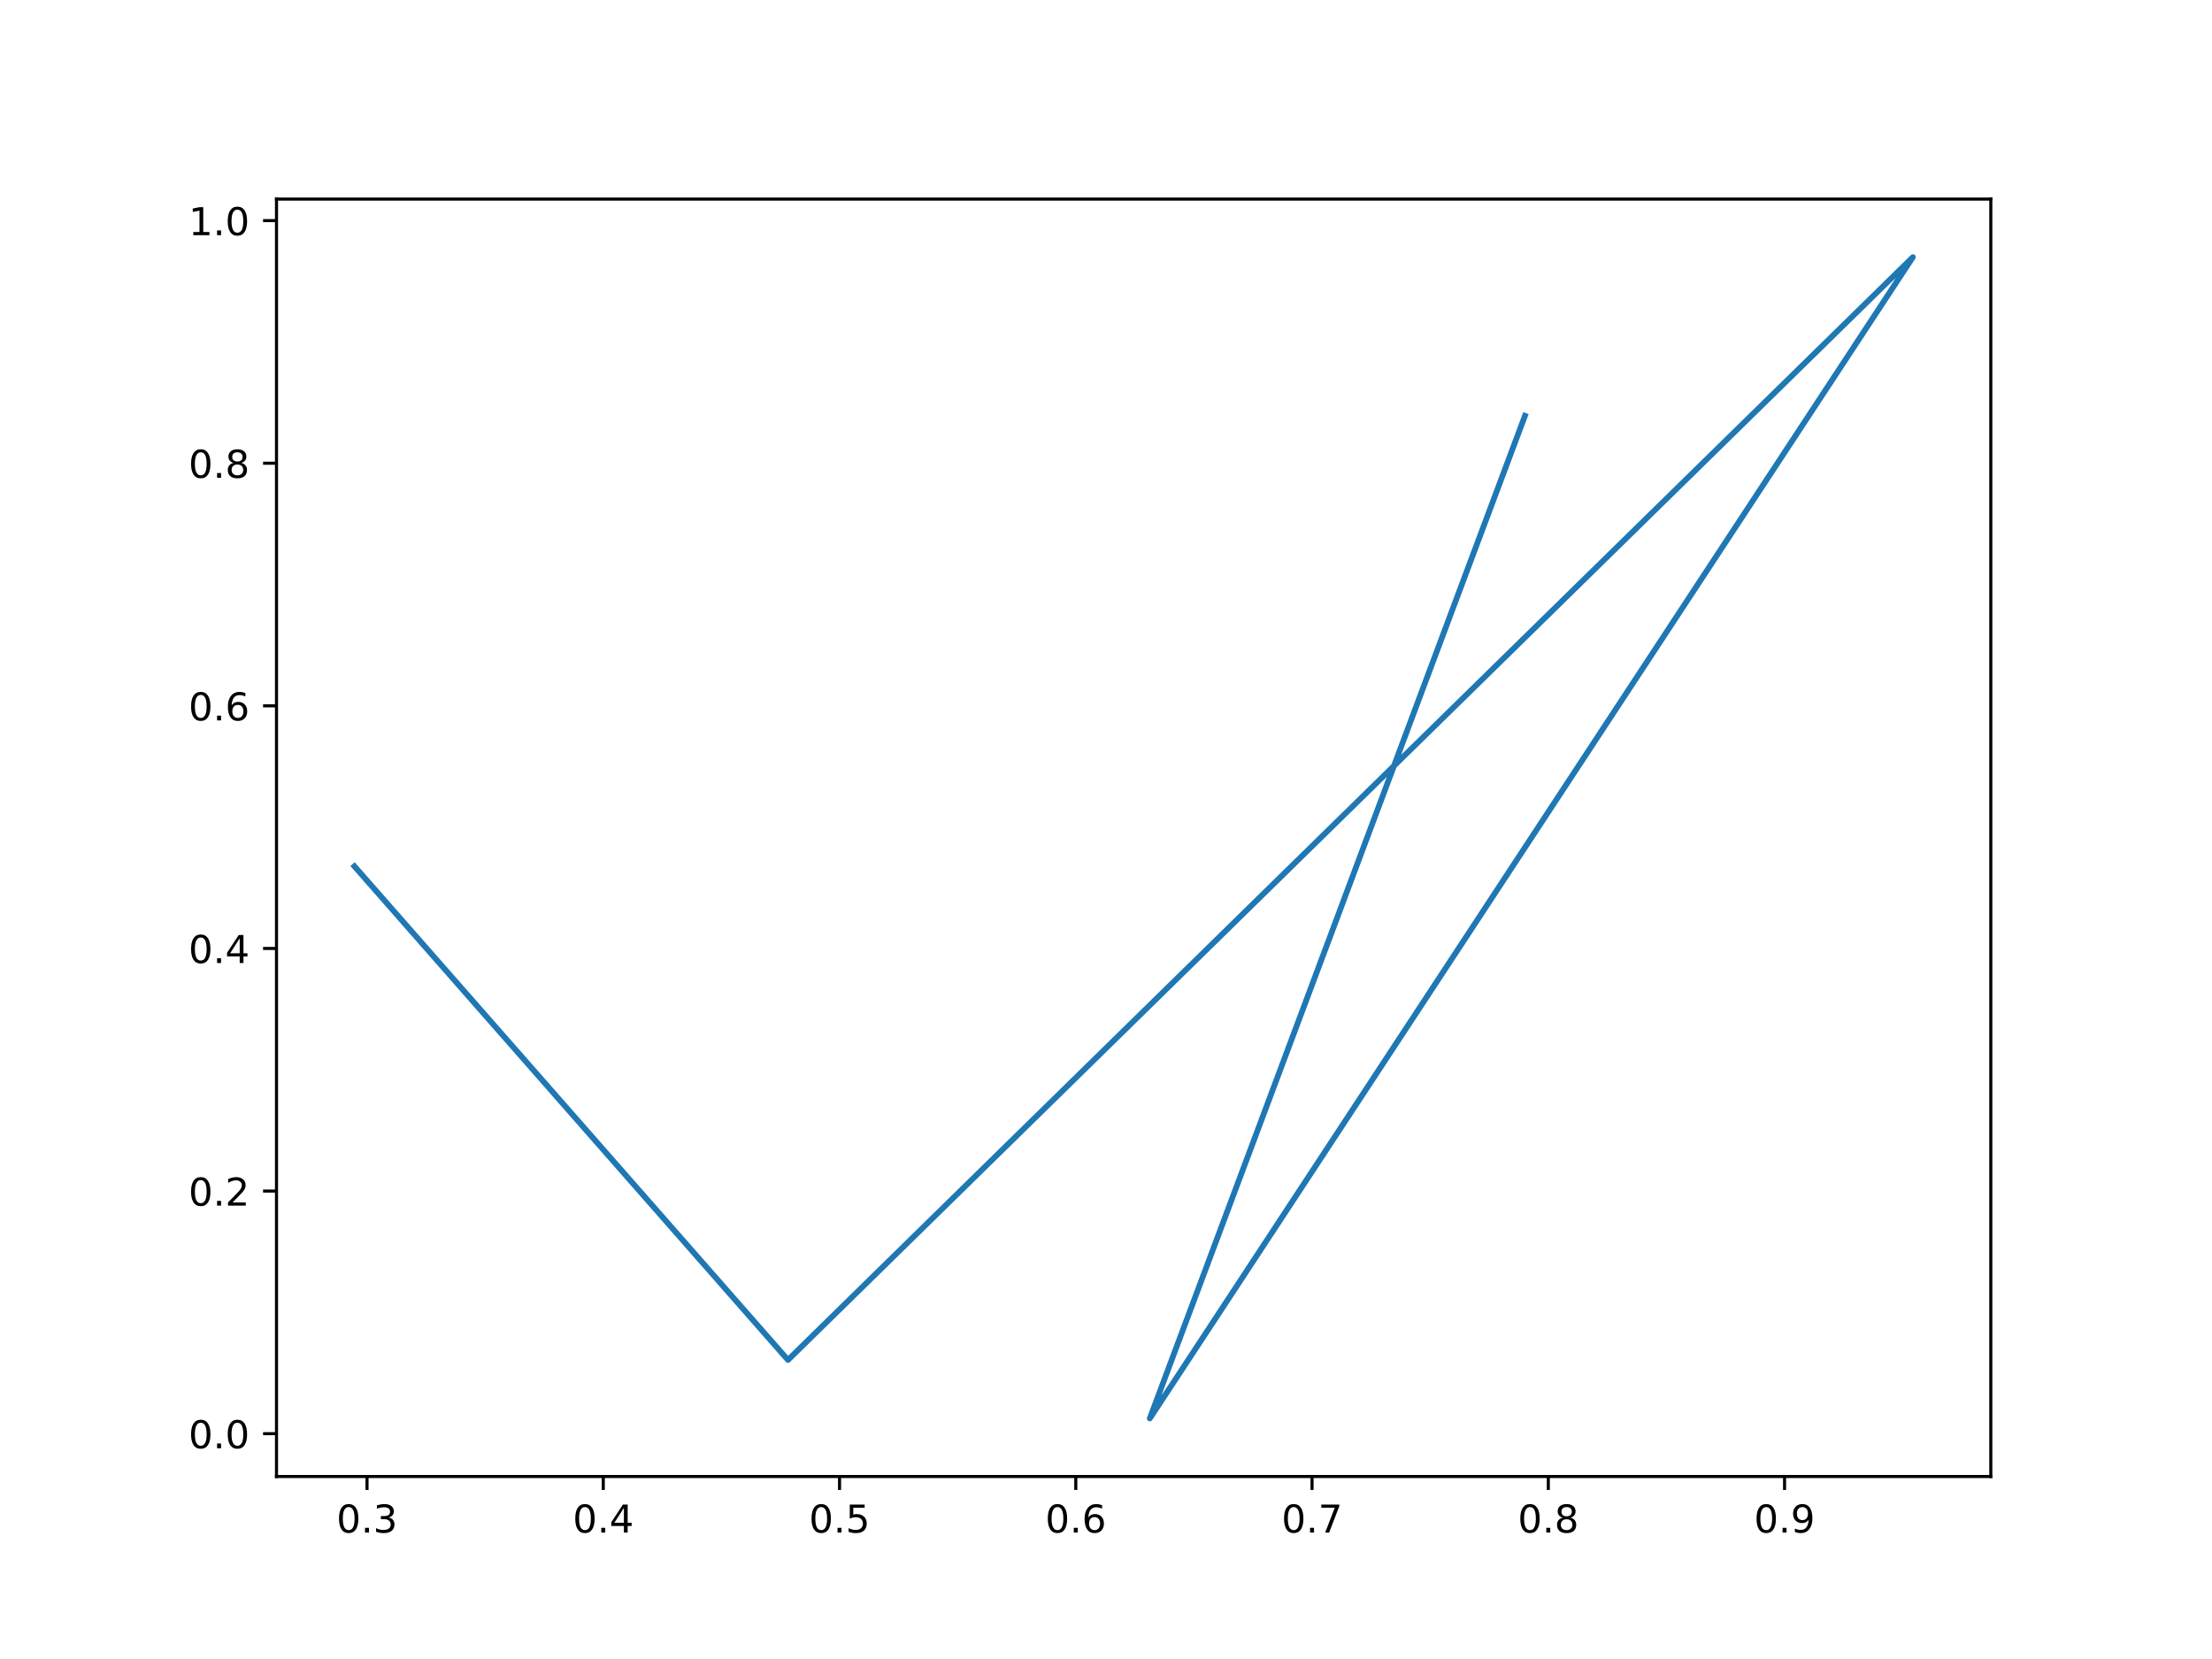
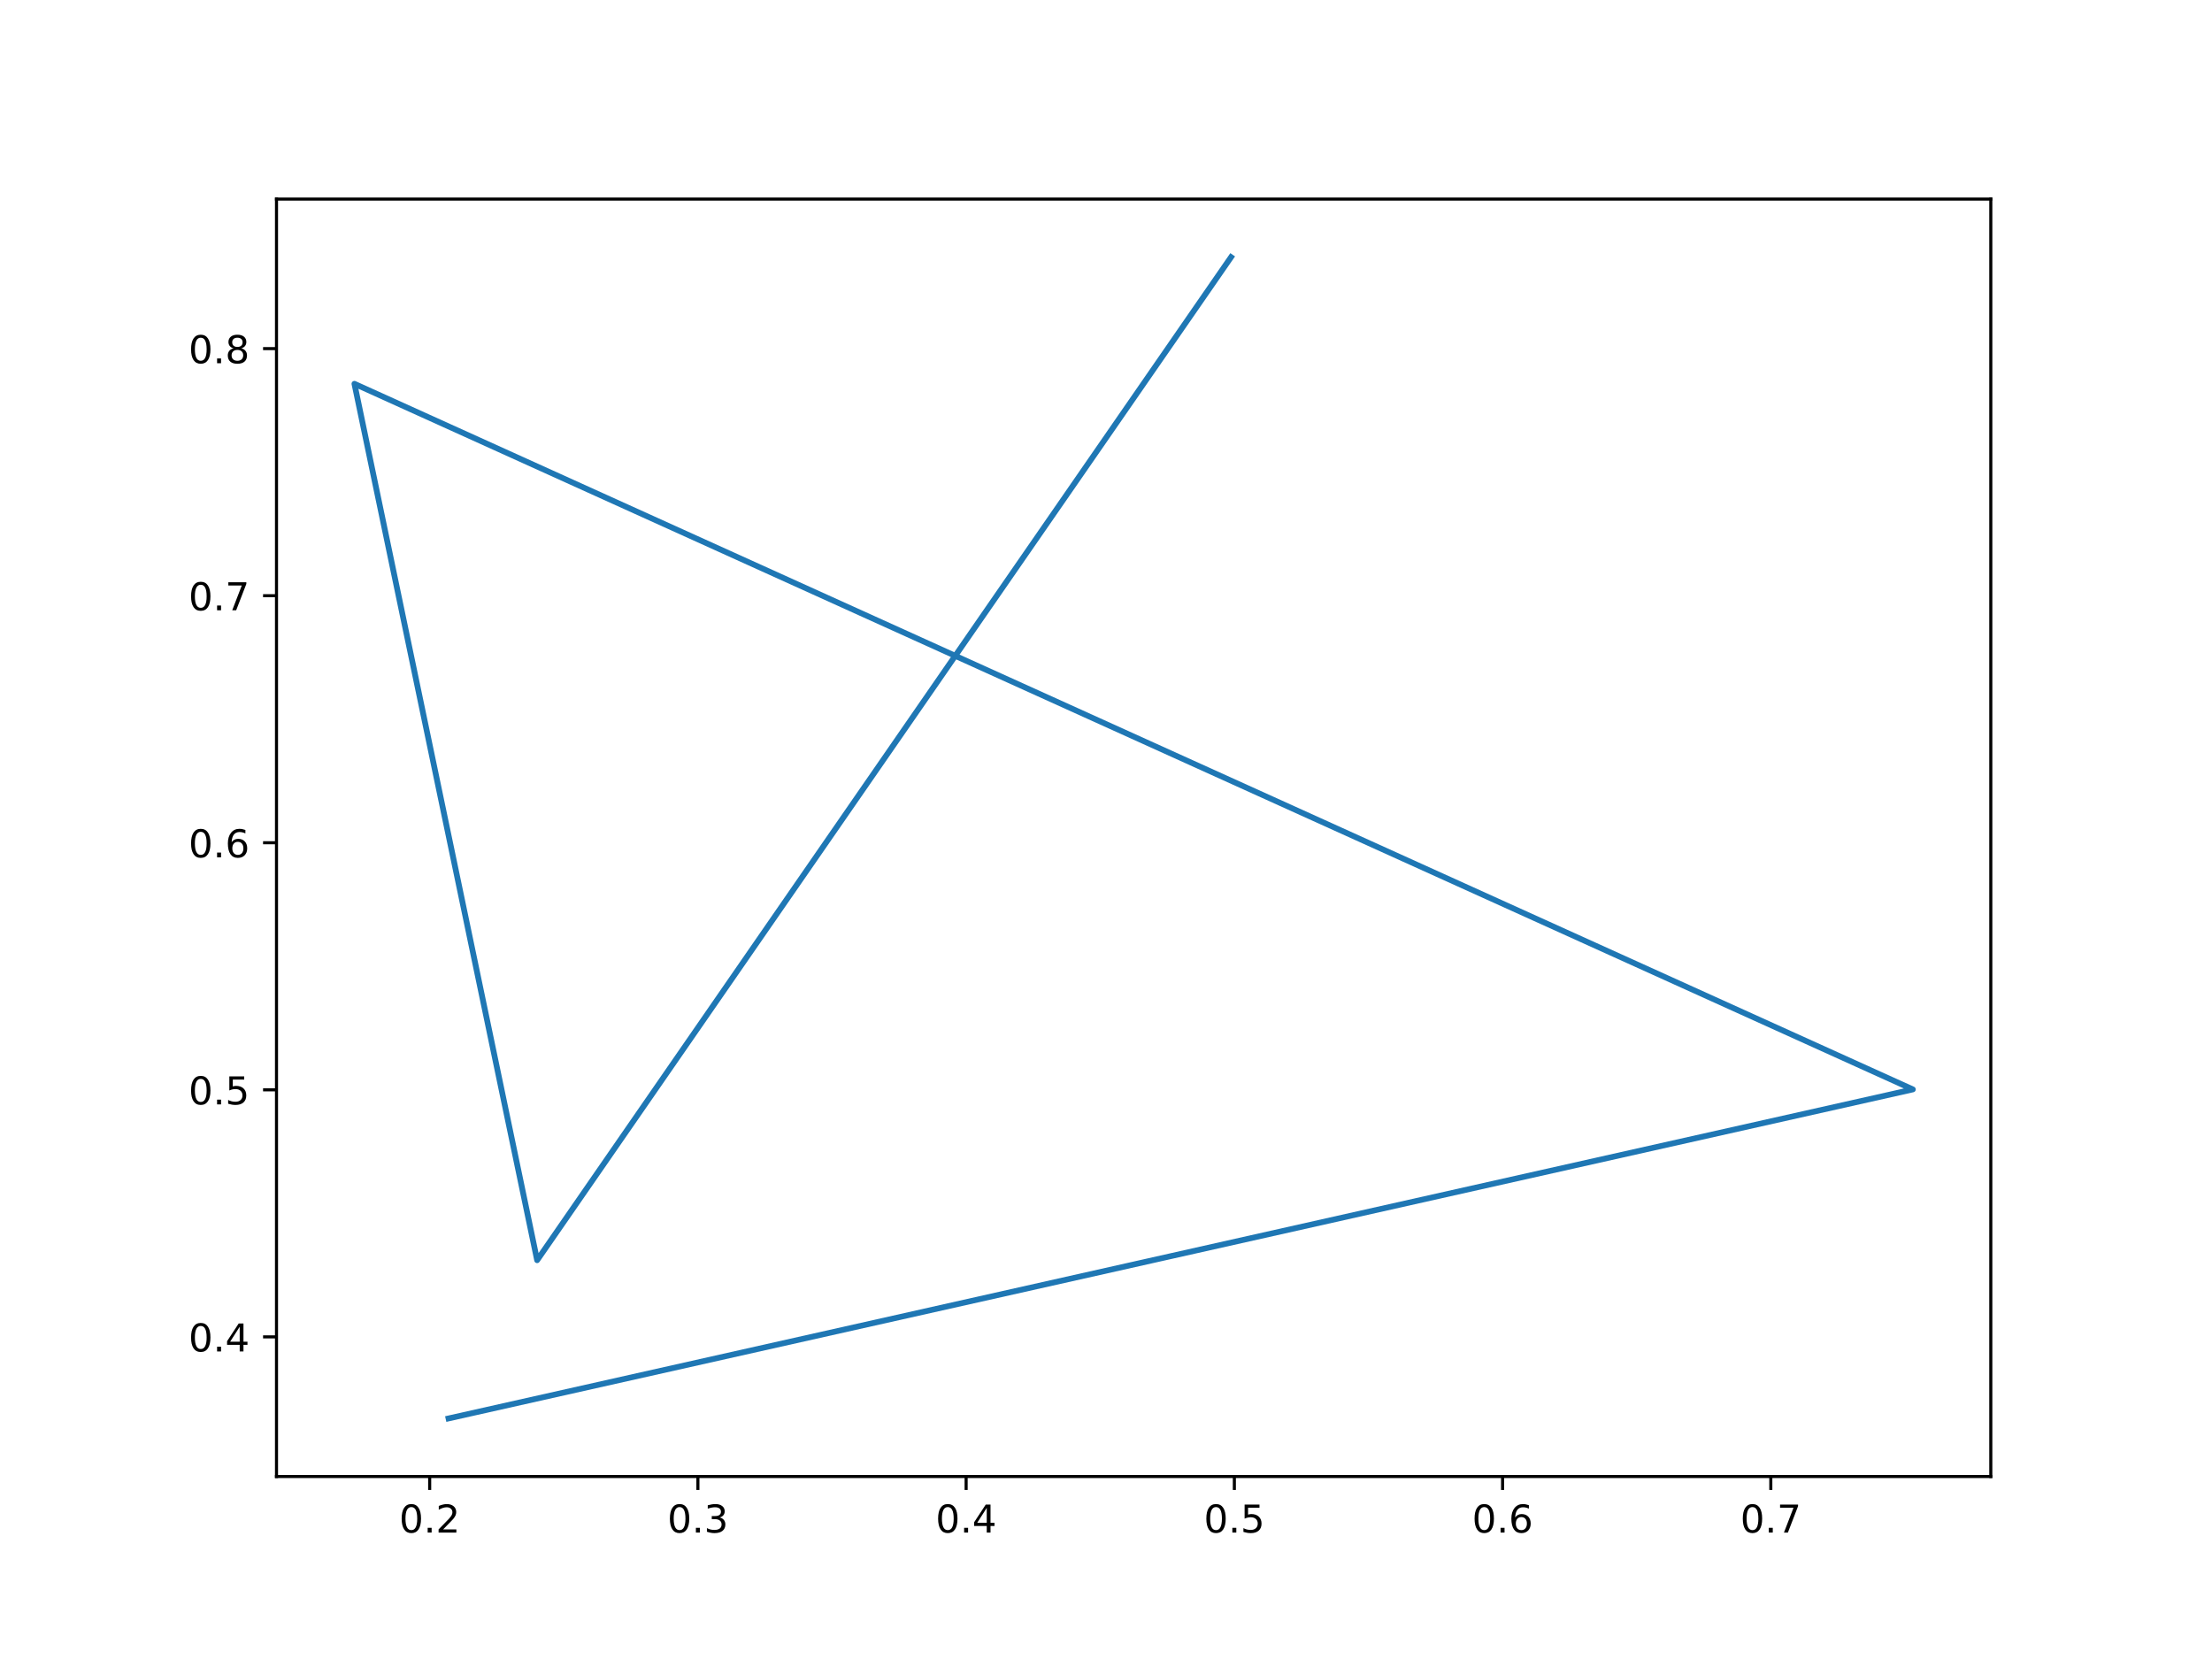
<svg xmlns="http://www.w3.org/2000/svg" xmlns:xlink="http://www.w3.org/1999/xlink" width="576pt" height="432pt" viewBox="0 0 576 432" version="1.1">
  <defs>
    <style type="text/css">*{stroke-linejoin: round; stroke-linecap: butt}</style>
  </defs>
  <g id="figure_1">
    <g id="patch_1">
      <path d="M 0 432  L 576 432  L 576 0  L 0 0  z " style="fill: #ffffff" />
    </g>
    <g id="axes_1">
      <g id="patch_2">
        <path d="M 72 384.48  L 518.4 384.48  L 518.4 51.84  L 72 51.84  z " style="fill: #ffffff" />
      </g>
      <g id="matplotlib.axis_1">
        <g id="xtick_1">
          <g id="line2d_1">
            <defs>
-               <path id="m862d3b9953" d="M 0 0  L 0 3.5  " style="stroke: #000000; stroke-width: 0.8" />
+               <path id="m3a704b2825" d="M 0 0  L 0 3.5  " style="stroke: #000000; stroke-width: 0.8" />
            </defs>
            <g>
-               <use xlink:href="#m862d3b9953" x="95.571" y="384.48" style="stroke: #000000; stroke-width: 0.8" />
+               <use xlink:href="#m3a704b2825" x="111.886" y="384.48" style="stroke: #000000; stroke-width: 0.8" />
            </g>
          </g>
          <g id="text_1">
-             <g transform="translate(87.6198 399.0784) scale(0.1 -0.1)">
+             <g transform="translate(103.9341 399.0784) scale(0.1 -0.1)">
              <defs>
                <path id="DejaVuSans-30" d="M 2034 4250  Q 1547 4250 1301 3770  Q 1056 3291 1056 2328  Q 1056 1369 1301 889  Q 1547 409 2034 409  Q 2525 409 2770 889  Q 3016 1369 3016 2328  Q 3016 3291 2770 3770  Q 2525 4250 2034 4250  z M 2034 4750  Q 2819 4750 3233 4129  Q 3647 3509 3647 2328  Q 3647 1150 3233 529  Q 2819 -91 2034 -91  Q 1250 -91 836 529  Q 422 1150 422 2328  Q 422 3509 836 4129  Q 1250 4750 2034 4750  z " transform="scale(0.015625)" />
                <path id="DejaVuSans-2e" d="M 684 794  L 1344 794  L 1344 0  L 684 0  L 684 794  z " transform="scale(0.015625)" />
-                 <path id="DejaVuSans-33" d="M 2597 2516  Q 3050 2419 3304 2112  Q 3559 1806 3559 1356  Q 3559 666 3084 287  Q 2609 -91 1734 -91  Q 1441 -91 1130 -33  Q 819 25 488 141  L 488 750  Q 750 597 1062 519  Q 1375 441 1716 441  Q 2309 441 2620 675  Q 2931 909 2931 1356  Q 2931 1769 2642 2001  Q 2353 2234 1838 2234  L 1294 2234  L 1294 2753  L 1863 2753  Q 2328 2753 2575 2939  Q 2822 3125 2822 3475  Q 2822 3834 2567 4026  Q 2313 4219 1838 4219  Q 1578 4219 1281 4162  Q 984 4106 628 3988  L 628 4550  Q 988 4650 1302 4700  Q 1616 4750 1894 4750  Q 2613 4750 3031 4423  Q 3450 4097 3450 3541  Q 3450 3153 3228 2886  Q 3006 2619 2597 2516  z " transform="scale(0.015625)" />
-               </defs>
-               <use xlink:href="#DejaVuSans-30" />
-               <use xlink:href="#DejaVuSans-2e" x="63.623" />
-               <use xlink:href="#DejaVuSans-33" x="95.41" />
+                 <path id="DejaVuSans-32" d="M 1228 531  L 3431 531  L 3431 0  L 469 0  L 469 531  Q 828 903 1448 1529  Q 2069 2156 2228 2338  Q 2531 2678 2651 2914  Q 2772 3150 2772 3378  Q 2772 3750 2511 3984  Q 2250 4219 1831 4219  Q 1534 4219 1204 4116  Q 875 4013 500 3803  L 500 4441  Q 881 4594 1212 4672  Q 1544 4750 1819 4750  Q 2544 4750 2975 4387  Q 3406 4025 3406 3419  Q 3406 3131 3298 2873  Q 3191 2616 2906 2266  Q 2828 2175 2409 1742  Q 1991 1309 1228 531  z " transform="scale(0.015625)" />
+               </defs>
+               <use xlink:href="#DejaVuSans-30" />
+               <use xlink:href="#DejaVuSans-2e" x="63.623" />
+               <use xlink:href="#DejaVuSans-32" x="95.41" />
            </g>
          </g>
        </g>
        <g id="xtick_2">
          <g id="line2d_2">
            <g>
-               <use xlink:href="#m862d3b9953" x="157.092" y="384.48" style="stroke: #000000; stroke-width: 0.8" />
+               <use xlink:href="#m3a704b2825" x="181.731" y="384.48" style="stroke: #000000; stroke-width: 0.8" />
            </g>
          </g>
          <g id="text_2">
-             <g transform="translate(149.1406 399.0784) scale(0.1 -0.1)">
-               <defs>
-                 <path id="DejaVuSans-34" d="M 2419 4116  L 825 1625  L 2419 1625  L 2419 4116  z M 2253 4666  L 3047 4666  L 3047 1625  L 3713 1625  L 3713 1100  L 3047 1100  L 3047 0  L 2419 0  L 2419 1100  L 313 1100  L 313 1709  L 2253 4666  z " transform="scale(0.015625)" />
-               </defs>
-               <use xlink:href="#DejaVuSans-30" />
-               <use xlink:href="#DejaVuSans-2e" x="63.623" />
-               <use xlink:href="#DejaVuSans-34" x="95.41" />
+             <g transform="translate(173.7797 399.0784) scale(0.1 -0.1)">
+               <defs>
+                 <path id="DejaVuSans-33" d="M 2597 2516  Q 3050 2419 3304 2112  Q 3559 1806 3559 1356  Q 3559 666 3084 287  Q 2609 -91 1734 -91  Q 1441 -91 1130 -33  Q 819 25 488 141  L 488 750  Q 750 597 1062 519  Q 1375 441 1716 441  Q 2309 441 2620 675  Q 2931 909 2931 1356  Q 2931 1769 2642 2001  Q 2353 2234 1838 2234  L 1294 2234  L 1294 2753  L 1863 2753  Q 2328 2753 2575 2939  Q 2822 3125 2822 3475  Q 2822 3834 2567 4026  Q 2313 4219 1838 4219  Q 1578 4219 1281 4162  Q 984 4106 628 3988  L 628 4550  Q 988 4650 1302 4700  Q 1616 4750 1894 4750  Q 2613 4750 3031 4423  Q 3450 4097 3450 3541  Q 3450 3153 3228 2886  Q 3006 2619 2597 2516  z " transform="scale(0.015625)" />
+               </defs>
+               <use xlink:href="#DejaVuSans-30" />
+               <use xlink:href="#DejaVuSans-2e" x="63.623" />
+               <use xlink:href="#DejaVuSans-33" x="95.41" />
            </g>
          </g>
        </g>
        <g id="xtick_3">
          <g id="line2d_3">
            <g>
-               <use xlink:href="#m862d3b9953" x="218.613" y="384.48" style="stroke: #000000; stroke-width: 0.8" />
+               <use xlink:href="#m3a704b2825" x="251.577" y="384.48" style="stroke: #000000; stroke-width: 0.8" />
            </g>
          </g>
          <g id="text_3">
-             <g transform="translate(210.6613 399.0784) scale(0.1 -0.1)">
-               <defs>
-                 <path id="DejaVuSans-35" d="M 691 4666  L 3169 4666  L 3169 4134  L 1269 4134  L 1269 2991  Q 1406 3038 1543 3061  Q 1681 3084 1819 3084  Q 2600 3084 3056 2656  Q 3513 2228 3513 1497  Q 3513 744 3044 326  Q 2575 -91 1722 -91  Q 1428 -91 1123 -41  Q 819 9 494 109  L 494 744  Q 775 591 1075 516  Q 1375 441 1709 441  Q 2250 441 2565 725  Q 2881 1009 2881 1497  Q 2881 1984 2565 2268  Q 2250 2553 1709 2553  Q 1456 2553 1204 2497  Q 953 2441 691 2322  L 691 4666  z " transform="scale(0.015625)" />
-               </defs>
-               <use xlink:href="#DejaVuSans-30" />
-               <use xlink:href="#DejaVuSans-2e" x="63.623" />
-               <use xlink:href="#DejaVuSans-35" x="95.41" />
+             <g transform="translate(243.6253 399.0784) scale(0.1 -0.1)">
+               <defs>
+                 <path id="DejaVuSans-34" d="M 2419 4116  L 825 1625  L 2419 1625  L 2419 4116  z M 2253 4666  L 3047 4666  L 3047 1625  L 3713 1625  L 3713 1100  L 3047 1100  L 3047 0  L 2419 0  L 2419 1100  L 313 1100  L 313 1709  L 2253 4666  z " transform="scale(0.015625)" />
+               </defs>
+               <use xlink:href="#DejaVuSans-30" />
+               <use xlink:href="#DejaVuSans-2e" x="63.623" />
+               <use xlink:href="#DejaVuSans-34" x="95.41" />
            </g>
          </g>
        </g>
        <g id="xtick_4">
          <g id="line2d_4">
            <g>
-               <use xlink:href="#m862d3b9953" x="280.134" y="384.48" style="stroke: #000000; stroke-width: 0.8" />
+               <use xlink:href="#m3a704b2825" x="321.423" y="384.48" style="stroke: #000000; stroke-width: 0.8" />
            </g>
          </g>
          <g id="text_4">
-             <g transform="translate(272.1821 399.0784) scale(0.1 -0.1)">
-               <defs>
-                 <path id="DejaVuSans-36" d="M 2113 2584  Q 1688 2584 1439 2293  Q 1191 2003 1191 1497  Q 1191 994 1439 701  Q 1688 409 2113 409  Q 2538 409 2786 701  Q 3034 994 3034 1497  Q 3034 2003 2786 2293  Q 2538 2584 2113 2584  z M 3366 4563  L 3366 3988  Q 3128 4100 2886 4159  Q 2644 4219 2406 4219  Q 1781 4219 1451 3797  Q 1122 3375 1075 2522  Q 1259 2794 1537 2939  Q 1816 3084 2150 3084  Q 2853 3084 3261 2657  Q 3669 2231 3669 1497  Q 3669 778 3244 343  Q 2819 -91 2113 -91  Q 1303 -91 875 529  Q 447 1150 447 2328  Q 447 3434 972 4092  Q 1497 4750 2381 4750  Q 2619 4750 2861 4703  Q 3103 4656 3366 4563  z " transform="scale(0.015625)" />
-               </defs>
-               <use xlink:href="#DejaVuSans-30" />
-               <use xlink:href="#DejaVuSans-2e" x="63.623" />
-               <use xlink:href="#DejaVuSans-36" x="95.41" />
+             <g transform="translate(313.471 399.0784) scale(0.1 -0.1)">
+               <defs>
+                 <path id="DejaVuSans-35" d="M 691 4666  L 3169 4666  L 3169 4134  L 1269 4134  L 1269 2991  Q 1406 3038 1543 3061  Q 1681 3084 1819 3084  Q 2600 3084 3056 2656  Q 3513 2228 3513 1497  Q 3513 744 3044 326  Q 2575 -91 1722 -91  Q 1428 -91 1123 -41  Q 819 9 494 109  L 494 744  Q 775 591 1075 516  Q 1375 441 1709 441  Q 2250 441 2565 725  Q 2881 1009 2881 1497  Q 2881 1984 2565 2268  Q 2250 2553 1709 2553  Q 1456 2553 1204 2497  Q 953 2441 691 2322  L 691 4666  z " transform="scale(0.015625)" />
+               </defs>
+               <use xlink:href="#DejaVuSans-30" />
+               <use xlink:href="#DejaVuSans-2e" x="63.623" />
+               <use xlink:href="#DejaVuSans-35" x="95.41" />
            </g>
          </g>
        </g>
        <g id="xtick_5">
          <g id="line2d_5">
            <g>
-               <use xlink:href="#m862d3b9953" x="341.654" y="384.48" style="stroke: #000000; stroke-width: 0.8" />
+               <use xlink:href="#m3a704b2825" x="391.268" y="384.48" style="stroke: #000000; stroke-width: 0.8" />
            </g>
          </g>
          <g id="text_5">
-             <g transform="translate(333.7029 399.0784) scale(0.1 -0.1)">
-               <defs>
-                 <path id="DejaVuSans-37" d="M 525 4666  L 3525 4666  L 3525 4397  L 1831 0  L 1172 0  L 2766 4134  L 525 4134  L 525 4666  z " transform="scale(0.015625)" />
-               </defs>
-               <use xlink:href="#DejaVuSans-30" />
-               <use xlink:href="#DejaVuSans-2e" x="63.623" />
-               <use xlink:href="#DejaVuSans-37" x="95.41" />
+             <g transform="translate(383.3166 399.0784) scale(0.1 -0.1)">
+               <defs>
+                 <path id="DejaVuSans-36" d="M 2113 2584  Q 1688 2584 1439 2293  Q 1191 2003 1191 1497  Q 1191 994 1439 701  Q 1688 409 2113 409  Q 2538 409 2786 701  Q 3034 994 3034 1497  Q 3034 2003 2786 2293  Q 2538 2584 2113 2584  z M 3366 4563  L 3366 3988  Q 3128 4100 2886 4159  Q 2644 4219 2406 4219  Q 1781 4219 1451 3797  Q 1122 3375 1075 2522  Q 1259 2794 1537 2939  Q 1816 3084 2150 3084  Q 2853 3084 3261 2657  Q 3669 2231 3669 1497  Q 3669 778 3244 343  Q 2819 -91 2113 -91  Q 1303 -91 875 529  Q 447 1150 447 2328  Q 447 3434 972 4092  Q 1497 4750 2381 4750  Q 2619 4750 2861 4703  Q 3103 4656 3366 4563  z " transform="scale(0.015625)" />
+               </defs>
+               <use xlink:href="#DejaVuSans-30" />
+               <use xlink:href="#DejaVuSans-2e" x="63.623" />
+               <use xlink:href="#DejaVuSans-36" x="95.41" />
            </g>
          </g>
        </g>
        <g id="xtick_6">
          <g id="line2d_6">
            <g>
-               <use xlink:href="#m862d3b9953" x="403.175" y="384.48" style="stroke: #000000; stroke-width: 0.8" />
+               <use xlink:href="#m3a704b2825" x="461.114" y="384.48" style="stroke: #000000; stroke-width: 0.8" />
            </g>
          </g>
          <g id="text_6">
-             <g transform="translate(395.2236 399.0784) scale(0.1 -0.1)">
-               <defs>
-                 <path id="DejaVuSans-38" d="M 2034 2216  Q 1584 2216 1326 1975  Q 1069 1734 1069 1313  Q 1069 891 1326 650  Q 1584 409 2034 409  Q 2484 409 2743 651  Q 3003 894 3003 1313  Q 3003 1734 2745 1975  Q 2488 2216 2034 2216  z M 1403 2484  Q 997 2584 770 2862  Q 544 3141 544 3541  Q 544 4100 942 4425  Q 1341 4750 2034 4750  Q 2731 4750 3128 4425  Q 3525 4100 3525 3541  Q 3525 3141 3298 2862  Q 3072 2584 2669 2484  Q 3125 2378 3379 2068  Q 3634 1759 3634 1313  Q 3634 634 3220 271  Q 2806 -91 2034 -91  Q 1263 -91 848 271  Q 434 634 434 1313  Q 434 1759 690 2068  Q 947 2378 1403 2484  z M 1172 3481  Q 1172 3119 1398 2916  Q 1625 2713 2034 2713  Q 2441 2713 2670 2916  Q 2900 3119 2900 3481  Q 2900 3844 2670 4047  Q 2441 4250 2034 4250  Q 1625 4250 1398 4047  Q 1172 3844 1172 3481  z " transform="scale(0.015625)" />
-               </defs>
-               <use xlink:href="#DejaVuSans-30" />
-               <use xlink:href="#DejaVuSans-2e" x="63.623" />
-               <use xlink:href="#DejaVuSans-38" x="95.41" />
-             </g>
-           </g>
-         </g>
-         <g id="xtick_7">
-           <g id="line2d_7">
-             <g>
-               <use xlink:href="#m862d3b9953" x="464.696" y="384.48" style="stroke: #000000; stroke-width: 0.8" />
-             </g>
-           </g>
-           <g id="text_7">
-             <g transform="translate(456.7444 399.0784) scale(0.1 -0.1)">
-               <defs>
-                 <path id="DejaVuSans-39" d="M 703 97  L 703 672  Q 941 559 1184 500  Q 1428 441 1663 441  Q 2288 441 2617 861  Q 2947 1281 2994 2138  Q 2813 1869 2534 1725  Q 2256 1581 1919 1581  Q 1219 1581 811 2004  Q 403 2428 403 3163  Q 403 3881 828 4315  Q 1253 4750 1959 4750  Q 2769 4750 3195 4129  Q 3622 3509 3622 2328  Q 3622 1225 3098 567  Q 2575 -91 1691 -91  Q 1453 -91 1209 -44  Q 966 3 703 97  z M 1959 2075  Q 2384 2075 2632 2365  Q 2881 2656 2881 3163  Q 2881 3666 2632 3958  Q 2384 4250 1959 4250  Q 1534 4250 1286 3958  Q 1038 3666 1038 3163  Q 1038 2656 1286 2365  Q 1534 2075 1959 2075  z " transform="scale(0.015625)" />
-               </defs>
-               <use xlink:href="#DejaVuSans-30" />
-               <use xlink:href="#DejaVuSans-2e" x="63.623" />
-               <use xlink:href="#DejaVuSans-39" x="95.41" />
+             <g transform="translate(453.1622 399.0784) scale(0.1 -0.1)">
+               <defs>
+                 <path id="DejaVuSans-37" d="M 525 4666  L 3525 4666  L 3525 4397  L 1831 0  L 1172 0  L 2766 4134  L 525 4134  L 525 4666  z " transform="scale(0.015625)" />
+               </defs>
+               <use xlink:href="#DejaVuSans-30" />
+               <use xlink:href="#DejaVuSans-2e" x="63.623" />
+               <use xlink:href="#DejaVuSans-37" x="95.41" />
            </g>
          </g>
        </g>
      </g>
      <g id="matplotlib.axis_2">
        <g id="ytick_1">
+           <g id="line2d_7">
+             <defs>
+               <path id="m279c187912" d="M 0 0  L -3.5 0  " style="stroke: #000000; stroke-width: 0.8" />
+             </defs>
+             <g>
+               <use xlink:href="#m279c187912" x="72" y="348.117" style="stroke: #000000; stroke-width: 0.8" />
+             </g>
+           </g>
+           <g id="text_7">
+             <g transform="translate(49.09687 351.9164) scale(0.1 -0.1)">
+               <use xlink:href="#DejaVuSans-30" />
+               <use xlink:href="#DejaVuSans-2e" x="63.623" />
+               <use xlink:href="#DejaVuSans-34" x="95.41" />
+             </g>
+           </g>
+         </g>
+         <g id="ytick_2">
          <g id="line2d_8">
-             <defs>
-               <path id="m14221be39c" d="M 0 0  L -3.5 0  " style="stroke: #000000; stroke-width: 0.8" />
-             </defs>
-             <g>
-               <use xlink:href="#m14221be39c" x="72" y="373.32" style="stroke: #000000; stroke-width: 0.8" />
+             <g>
+               <use xlink:href="#m279c187912" x="72" y="283.784" style="stroke: #000000; stroke-width: 0.8" />
            </g>
          </g>
          <g id="text_8">
-             <g transform="translate(49.09687 377.1195) scale(0.1 -0.1)">
-               <use xlink:href="#DejaVuSans-30" />
-               <use xlink:href="#DejaVuSans-2e" x="63.623" />
-               <use xlink:href="#DejaVuSans-30" x="95.41" />
-             </g>
-           </g>
-         </g>
-         <g id="ytick_2">
+             <g transform="translate(49.09687 287.5829) scale(0.1 -0.1)">
+               <use xlink:href="#DejaVuSans-30" />
+               <use xlink:href="#DejaVuSans-2e" x="63.623" />
+               <use xlink:href="#DejaVuSans-35" x="95.41" />
+             </g>
+           </g>
+         </g>
+         <g id="ytick_3">
          <g id="line2d_9">
            <g>
-               <use xlink:href="#m14221be39c" x="72" y="310.144" style="stroke: #000000; stroke-width: 0.8" />
+               <use xlink:href="#m279c187912" x="72" y="219.45" style="stroke: #000000; stroke-width: 0.8" />
            </g>
          </g>
          <g id="text_9">
-             <g transform="translate(49.09687 313.9435) scale(0.1 -0.1)">
-               <defs>
-                 <path id="DejaVuSans-32" d="M 1228 531  L 3431 531  L 3431 0  L 469 0  L 469 531  Q 828 903 1448 1529  Q 2069 2156 2228 2338  Q 2531 2678 2651 2914  Q 2772 3150 2772 3378  Q 2772 3750 2511 3984  Q 2250 4219 1831 4219  Q 1534 4219 1204 4116  Q 875 4013 500 3803  L 500 4441  Q 881 4594 1212 4672  Q 1544 4750 1819 4750  Q 2544 4750 2975 4387  Q 3406 4025 3406 3419  Q 3406 3131 3298 2873  Q 3191 2616 2906 2266  Q 2828 2175 2409 1742  Q 1991 1309 1228 531  z " transform="scale(0.015625)" />
-               </defs>
-               <use xlink:href="#DejaVuSans-30" />
-               <use xlink:href="#DejaVuSans-2e" x="63.623" />
-               <use xlink:href="#DejaVuSans-32" x="95.41" />
-             </g>
-           </g>
-         </g>
-         <g id="ytick_3">
+             <g transform="translate(49.09687 223.2493) scale(0.1 -0.1)">
+               <use xlink:href="#DejaVuSans-30" />
+               <use xlink:href="#DejaVuSans-2e" x="63.623" />
+               <use xlink:href="#DejaVuSans-36" x="95.41" />
+             </g>
+           </g>
+         </g>
+         <g id="ytick_4">
          <g id="line2d_10">
            <g>
-               <use xlink:href="#m14221be39c" x="72" y="246.968" style="stroke: #000000; stroke-width: 0.8" />
+               <use xlink:href="#m279c187912" x="72" y="155.117" style="stroke: #000000; stroke-width: 0.8" />
            </g>
          </g>
          <g id="text_10">
-             <g transform="translate(49.09687 250.7674) scale(0.1 -0.1)">
-               <use xlink:href="#DejaVuSans-30" />
-               <use xlink:href="#DejaVuSans-2e" x="63.623" />
-               <use xlink:href="#DejaVuSans-34" x="95.41" />
-             </g>
-           </g>
-         </g>
-         <g id="ytick_4">
+             <g transform="translate(49.09687 158.9158) scale(0.1 -0.1)">
+               <use xlink:href="#DejaVuSans-30" />
+               <use xlink:href="#DejaVuSans-2e" x="63.623" />
+               <use xlink:href="#DejaVuSans-37" x="95.41" />
+             </g>
+           </g>
+         </g>
+         <g id="ytick_5">
          <g id="line2d_11">
            <g>
-               <use xlink:href="#m14221be39c" x="72" y="183.792" style="stroke: #000000; stroke-width: 0.8" />
+               <use xlink:href="#m279c187912" x="72" y="90.783" style="stroke: #000000; stroke-width: 0.8" />
            </g>
          </g>
          <g id="text_11">
-             <g transform="translate(49.09687 187.5913) scale(0.1 -0.1)">
-               <use xlink:href="#DejaVuSans-30" />
-               <use xlink:href="#DejaVuSans-2e" x="63.623" />
-               <use xlink:href="#DejaVuSans-36" x="95.41" />
-             </g>
-           </g>
-         </g>
-         <g id="ytick_5">
-           <g id="line2d_12">
-             <g>
-               <use xlink:href="#m14221be39c" x="72" y="120.616" style="stroke: #000000; stroke-width: 0.8" />
-             </g>
-           </g>
-           <g id="text_12">
-             <g transform="translate(49.09687 124.4153) scale(0.1 -0.1)">
+             <g transform="translate(49.09687 94.5823) scale(0.1 -0.1)">
+               <defs>
+                 <path id="DejaVuSans-38" d="M 2034 2216  Q 1584 2216 1326 1975  Q 1069 1734 1069 1313  Q 1069 891 1326 650  Q 1584 409 2034 409  Q 2484 409 2743 651  Q 3003 894 3003 1313  Q 3003 1734 2745 1975  Q 2488 2216 2034 2216  z M 1403 2484  Q 997 2584 770 2862  Q 544 3141 544 3541  Q 544 4100 942 4425  Q 1341 4750 2034 4750  Q 2731 4750 3128 4425  Q 3525 4100 3525 3541  Q 3525 3141 3298 2862  Q 3072 2584 2669 2484  Q 3125 2378 3379 2068  Q 3634 1759 3634 1313  Q 3634 634 3220 271  Q 2806 -91 2034 -91  Q 1263 -91 848 271  Q 434 634 434 1313  Q 434 1759 690 2068  Q 947 2378 1403 2484  z M 1172 3481  Q 1172 3119 1398 2916  Q 1625 2713 2034 2713  Q 2441 2713 2670 2916  Q 2900 3119 2900 3481  Q 2900 3844 2670 4047  Q 2441 4250 2034 4250  Q 1625 4250 1398 4047  Q 1172 3844 1172 3481  z " transform="scale(0.015625)" />
+               </defs>
              <use xlink:href="#DejaVuSans-30" />
              <use xlink:href="#DejaVuSans-2e" x="63.623" />
              <use xlink:href="#DejaVuSans-38" x="95.41" />
            </g>
          </g>
        </g>
-         <g id="ytick_6">
-           <g id="line2d_13">
-             <g>
-               <use xlink:href="#m14221be39c" x="72" y="57.44" style="stroke: #000000; stroke-width: 0.8" />
-             </g>
-           </g>
-           <g id="text_13">
-             <g transform="translate(49.09687 61.23921) scale(0.1 -0.1)">
-               <defs>
-                 <path id="DejaVuSans-31" d="M 794 531  L 1825 531  L 1825 4091  L 703 3866  L 703 4441  L 1819 4666  L 2450 4666  L 2450 531  L 3481 531  L 3481 0  L 794 0  L 794 531  z " transform="scale(0.015625)" />
-               </defs>
-               <use xlink:href="#DejaVuSans-31" />
-               <use xlink:href="#DejaVuSans-2e" x="63.623" />
-               <use xlink:href="#DejaVuSans-30" x="95.41" />
-             </g>
-           </g>
-         </g>
-       </g>
-       <g id="line2d_14">
-         <path d="M 92.291 225.578  L 205.186 354.132  L 498.109 66.96  L 299.401 369.36  L 397.094 108.278  " clip-path="url(#pa8ef41c6a1)" style="fill: none; stroke: #1f77b4; stroke-width: 1.5; stroke-linecap: square" />
+       </g>
+       <g id="line2d_12">
+         <path d="M 320.564 66.96  L 139.866 328.162  L 92.291 99.939  L 498.109 283.678  L 116.794 369.36  " clip-path="url(#pa075b7736d)" style="fill: none; stroke: #1f77b4; stroke-width: 1.5; stroke-linecap: square" />
      </g>
      <g id="patch_3">
        <path d="M 72 384.48  L 72 51.84  " style="fill: none; stroke: #000000; stroke-width: 0.8; stroke-linejoin: miter; stroke-linecap: square" />
      </g>
      <g id="patch_4">
        <path d="M 518.4 384.48  L 518.4 51.84  " style="fill: none; stroke: #000000; stroke-width: 0.8; stroke-linejoin: miter; stroke-linecap: square" />
      </g>
      <g id="patch_5">
        <path d="M 72 384.48  L 518.4 384.48  " style="fill: none; stroke: #000000; stroke-width: 0.8; stroke-linejoin: miter; stroke-linecap: square" />
      </g>
      <g id="patch_6">
        <path d="M 72 51.84  L 518.4 51.84  " style="fill: none; stroke: #000000; stroke-width: 0.8; stroke-linejoin: miter; stroke-linecap: square" />
      </g>
    </g>
  </g>
  <defs>
-     <clipPath id="pa8ef41c6a1">
+     <clipPath id="pa075b7736d">
      <rect x="72" y="51.84" width="446.4" height="332.64" />
    </clipPath>
  </defs>
</svg>
